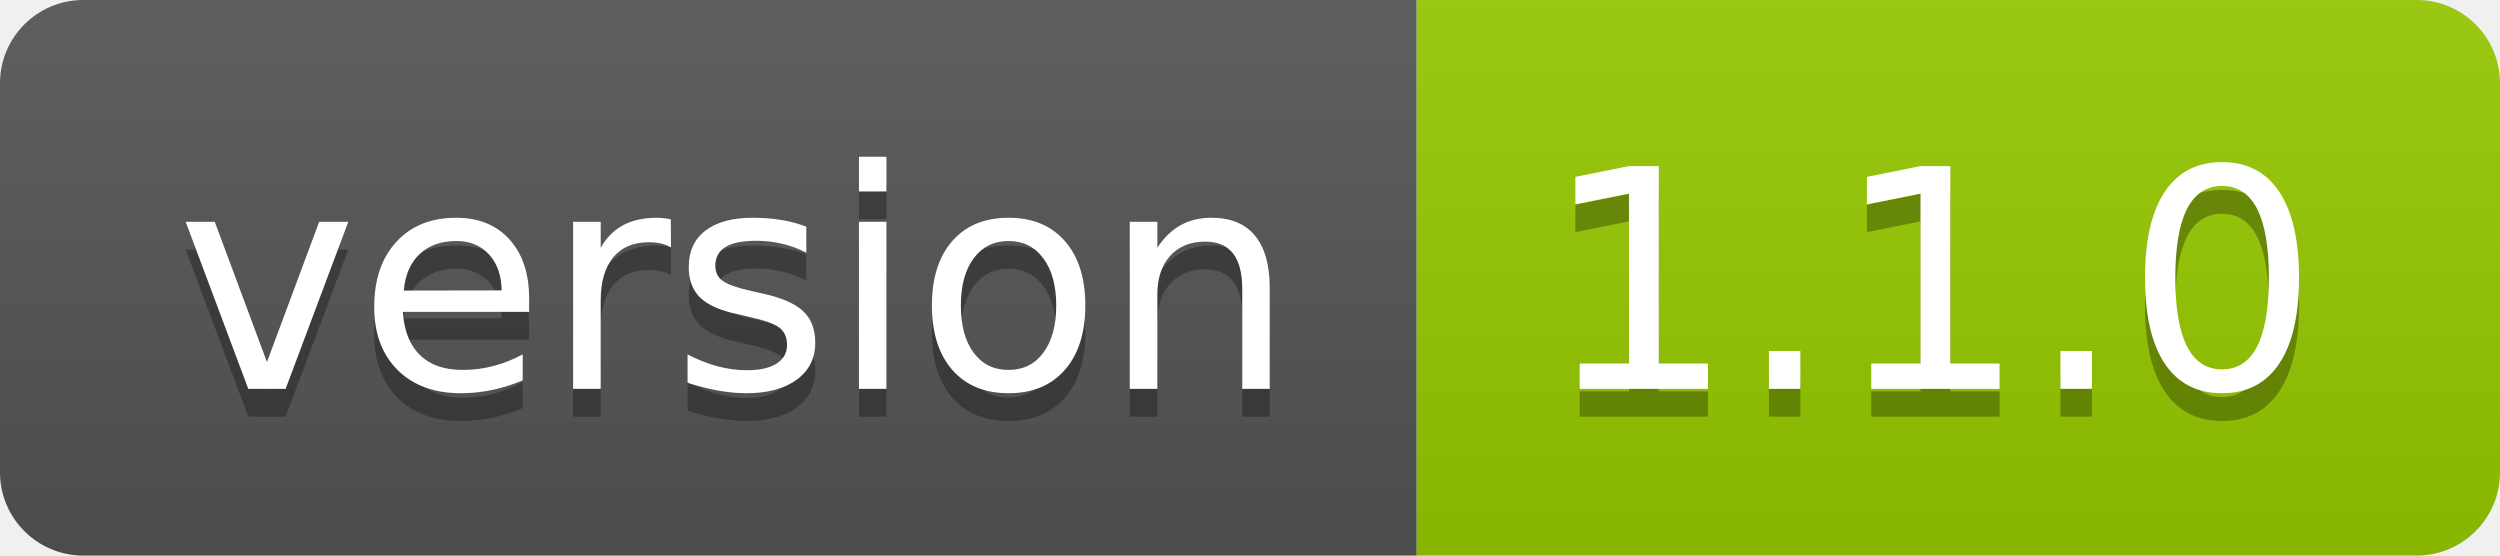
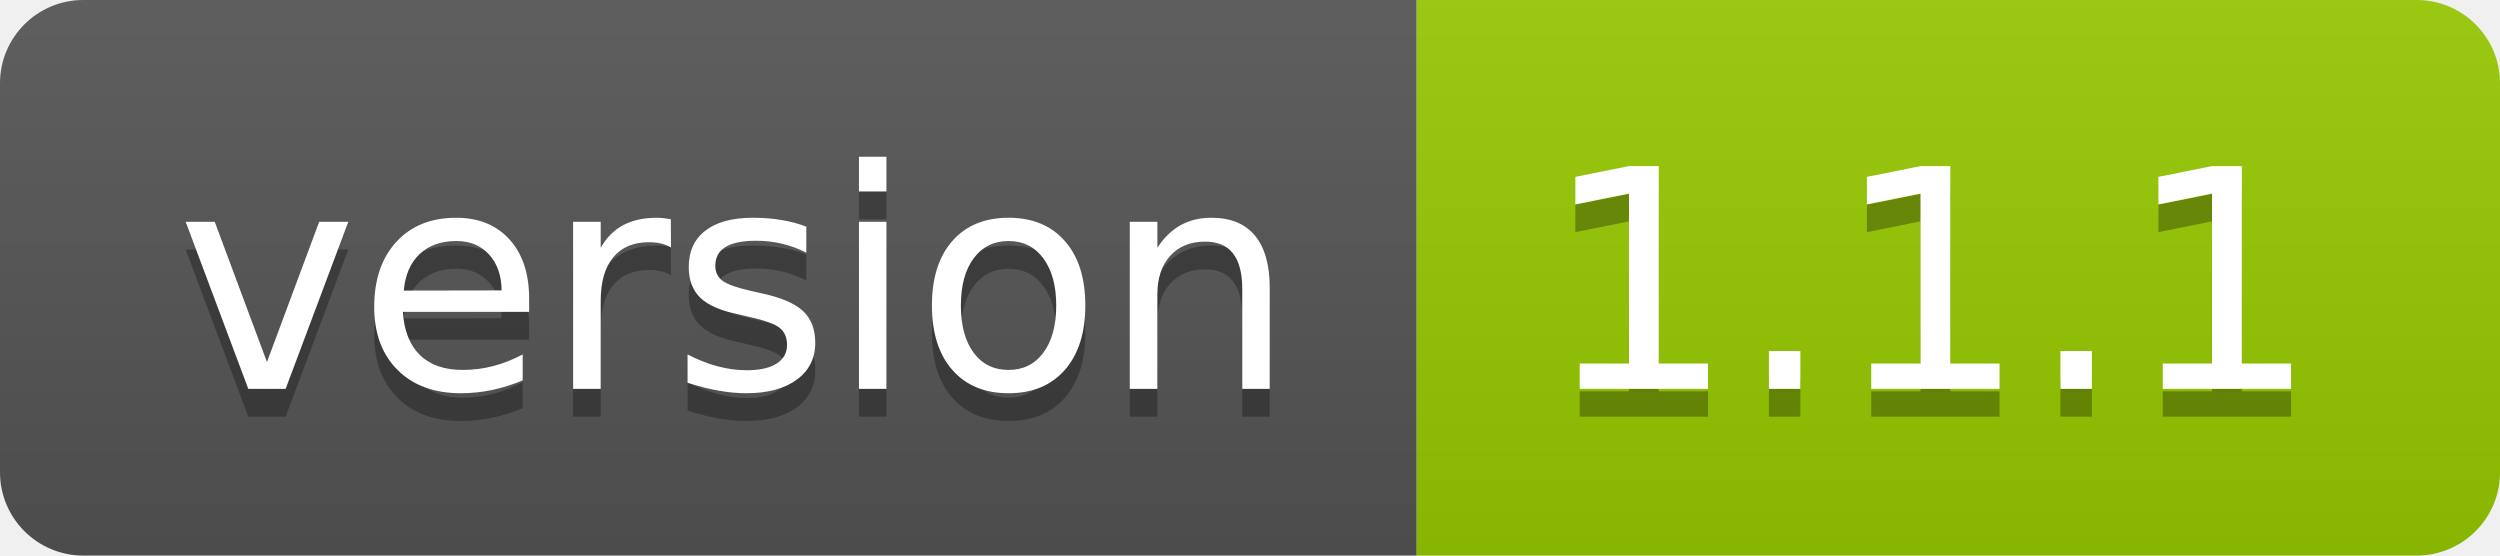
- <svg xmlns="http://www.w3.org/2000/svg" width="90" height="20" role="img" aria-label="version: 1.1.0">
+ <svg xmlns="http://www.w3.org/2000/svg" width="90" height="20" role="img" aria-label="version: 1.1.1">
  <linearGradient id="s" x2="0" y2="100%">
    <stop offset="0" stop-color="#bbb" stop-opacity=".1" />
    <stop offset="1" stop-opacity=".1" />
  </linearGradient>
  <clipPath id="r">
    <rect width="90" height="20" rx="3" fill="#fff" />
  </clipPath>
  <g clip-path="url(#r)">
    <rect width="51" height="20" fill="#555" />
    <rect x="51" width="39" height="20" fill="#97ca00" />
    <rect width="90" height="20" fill="url(#s)" />
  </g>
  <g fill="#fff" text-anchor="middle" font-family="Verdana,Geneva,DejaVu Sans,sans-serif" text-rendering="geometricPrecision" font-size="110">
    <text aria-hidden="true" x="265" y="150" fill="#010101" fill-opacity=".3" transform="scale(.1)" textLength="410">version</text>
    <text x="265" y="140" transform="scale(.1)" fill="#fff" textLength="410">version</text>
-     <text aria-hidden="true" x="695" y="150" fill="#010101" fill-opacity=".3" transform="scale(.1)" textLength="290">1.1.0</text>
-     <text x="695" y="140" transform="scale(.1)" fill="#fff" textLength="290">1.1.0</text>
+     <text aria-hidden="true" x="695" y="150" fill="#010101" fill-opacity=".3" transform="scale(.1)" textLength="290">1.1.1</text>
+     <text x="695" y="140" transform="scale(.1)" fill="#fff" textLength="290">1.1.1</text>
  </g>
</svg>
